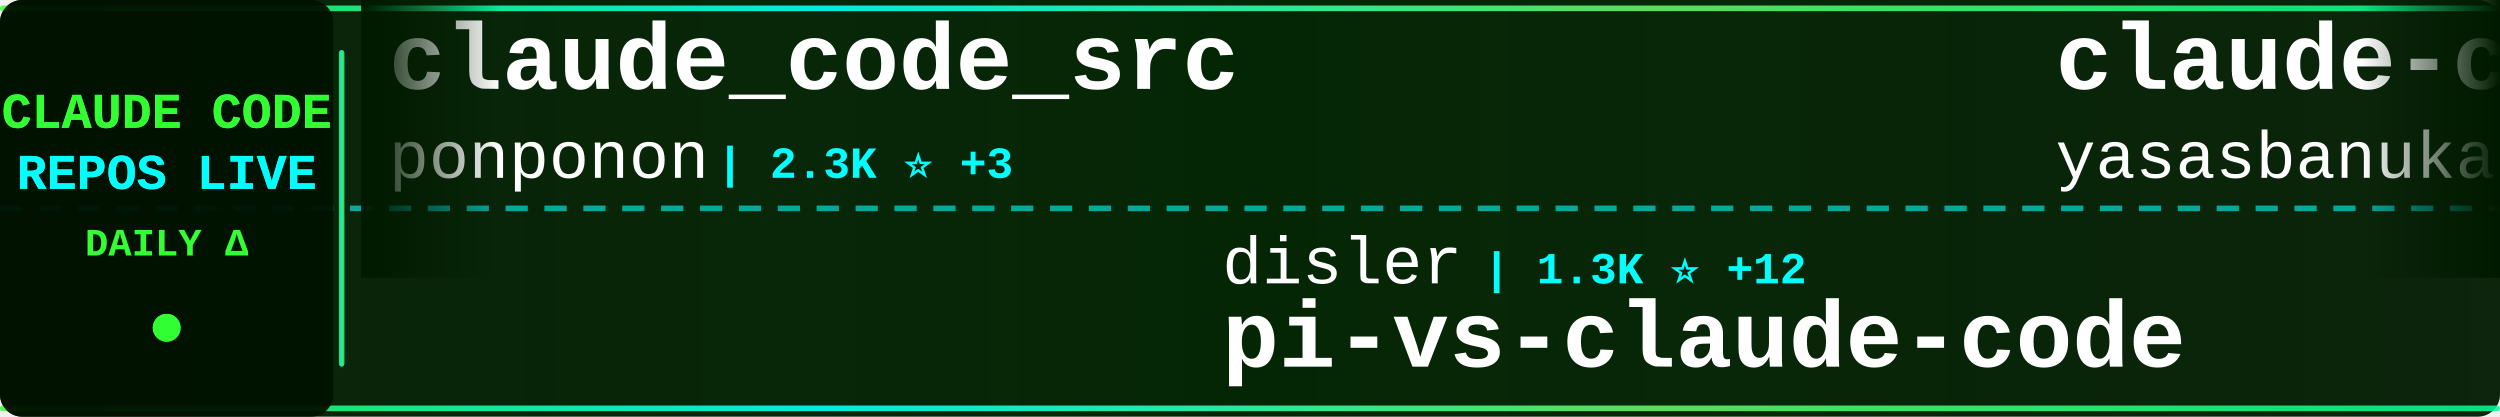
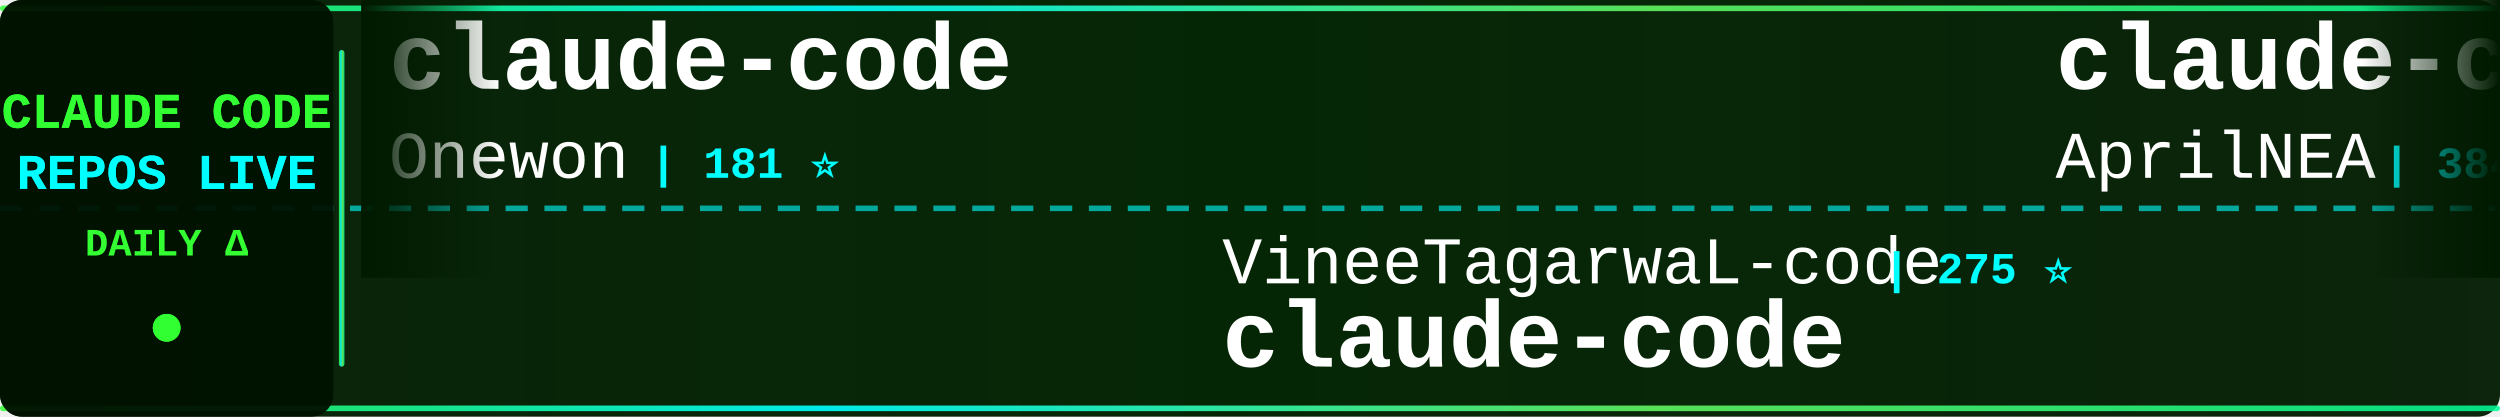
<svg xmlns="http://www.w3.org/2000/svg" width="900" height="150">
  <defs>
    <linearGradient id="tickerBg" x1="0%" y1="0%" x2="100%" y2="0%">
      <stop offset="0%" style="stop-color:#001a00;stop-opacity:0.95" />
      <stop offset="50%" style="stop-color:#002200;stop-opacity:0.98" />
      <stop offset="100%" style="stop-color:#001a00;stop-opacity:0.95" />
    </linearGradient>
    <linearGradient id="borderGrad" x1="0%" y1="0%" x2="100%" y2="0%">
      <stop offset="0%" style="stop-color:#33ff33;stop-opacity:0.85">
        <animate attributeName="stop-opacity" values="0.85;1;0.85" dur="2s" repeatCount="indefinite" />
      </stop>
      <stop offset="33%" style="stop-color:#00ffff;stop-opacity:0.9">
        <animate attributeName="stop-opacity" values="0.9;1;0.9" dur="2.2s" repeatCount="indefinite" />
      </stop>
      <stop offset="66%" style="stop-color:#66ff66;stop-opacity:0.85">
        <animate attributeName="stop-opacity" values="0.85;1;0.85" dur="1.8s" repeatCount="indefinite" />
      </stop>
      <stop offset="100%" style="stop-color:#00ff99;stop-opacity:0.85">
        <animate attributeName="stop-opacity" values="0.85;1;0.85" dur="2s" repeatCount="indefinite" />
      </stop>
    </linearGradient>
    <filter id="textGlow">
      <feGaussianBlur stdDeviation="0.1" result="coloredBlur" />
      <feMerge>
        <feMergeNode in="coloredBlur" />
        <feMergeNode in="SourceGraphic" />
      </feMerge>
    </filter>
    <filter id="metricGlow">
      <feGaussianBlur stdDeviation="0.2" result="coloredBlur" />
      <feMerge>
        <feMergeNode in="coloredBlur" />
        <feMergeNode in="SourceGraphic" />
      </feMerge>
    </filter>
    <linearGradient id="leftFade" x1="0%" y1="0%" x2="100%" y2="0%">
      <stop offset="0%" style="stop-color:#001a00;stop-opacity:1" />
      <stop offset="100%" style="stop-color:#001a00;stop-opacity:0" />
    </linearGradient>
    <linearGradient id="rightFade" x1="0%" y1="0%" x2="100%" y2="0%">
      <stop offset="0%" style="stop-color:#001a00;stop-opacity:0" />
      <stop offset="100%" style="stop-color:#001a00;stop-opacity:1" />
    </linearGradient>
  </defs>
  <rect width="900" height="150" fill="url(#tickerBg)" rx="8" />
  <rect x="0" y="2" width="900" height="2" fill="url(#borderGrad)" rx="1" />
  <rect x="0" y="146" width="900" height="2" fill="url(#borderGrad)" rx="1" />
  <line x1="0" y1="75" x2="900" y2="75" stroke="#00ffff" stroke-width="2" stroke-dasharray="8 6" opacity="0.6" />
  <rect x="0" y="0" width="120" height="150" fill="#001100" opacity="0.95" rx="8" />
  <text x="60" y="46" font-family="'Courier New', monospace" font-size="18" font-weight="bold" fill="#33ff33" text-anchor="middle" filter="url(#textGlow)">
    CLAUDE CODE
  </text>
  <text x="60" y="68" font-family="'Courier New', monospace" font-size="18" font-weight="bold" fill="#00ffff" text-anchor="middle" filter="url(#textGlow)">
    REPOS LIVE
  </text>
  <text x="60" y="92" font-family="'Courier New', monospace" font-size="14" font-weight="bold" fill="#33ff33" text-anchor="middle">
    DAILY Δ
  </text>
  <circle cx="60" cy="118" r="5" fill="#33ff33" filter="url(#metricGlow)">
    <animate attributeName="r" values="4;6;4" dur="1.5s" repeatCount="indefinite" />
    <animate attributeName="opacity" values="0.6;1;0.6" dur="1.5s" repeatCount="indefinite" />
  </circle>
  <rect x="122" y="18" width="2" height="114" fill="url(#borderGrad)" rx="1" />
  <clipPath id="tickerClip">
    <rect x="130" y="0" width="770" height="150" />
  </clipPath>
  <g clip-path="url(#tickerClip)">
    <g id="tickerItems">
      <animateTransform attributeName="transform" attributeType="XML" type="translate" from="0 0" to="-3000 0" dur="54s" repeatCount="indefinite" />
      <g transform="translate(0, 0)">
-         <text x="140" y="32" font-family="'Courier New', monospace" font-size="34" font-weight="bold" fill="#ffffff">claude_code_src</text>
-         <text x="140" y="64" font-family="'Courier New', monospace" font-size="24" font-weight="normal" fill="#ffffff" opacity="1.0">ponponon</text>
-         <text x="258" y="64" font-family="'Courier New', monospace" font-size="16" font-weight="bold" fill="#00ffff"> | 2.3K ⭐ +3</text>
+         <text x="140" y="32" font-family="'Courier New', monospace" font-size="34" font-weight="bold" fill="#ffffff">claude-code</text>
+         <text x="140" y="64" font-family="'Courier New', monospace" font-size="24" font-weight="normal" fill="#ffffff" opacity="1.0">Onewon</text>
+         <text x="234" y="64" font-family="'Courier New', monospace" font-size="16" font-weight="bold" fill="#00ffff"> | 181 ⭐</text>
      </g>
      <g transform="translate(300, 0)">
-         <text x="140" y="102" font-family="'Courier New', monospace" font-size="24" font-weight="normal" fill="#ffffff" opacity="1.0">disler</text>
-         <text x="234" y="102" font-family="'Courier New', monospace" font-size="16" font-weight="bold" fill="#00ffff"> | 1.3K ⭐ +12</text>
-         <text x="140" y="132" font-family="'Courier New', monospace" font-size="34" font-weight="bold" fill="#ffffff">pi-vs-claude-code</text>
+         <text x="140" y="102" font-family="'Courier New', monospace" font-size="24" font-weight="normal" fill="#ffffff" opacity="1.0">VineeTagarwaL-code</text>
+         <text x="378" y="102" font-family="'Courier New', monospace" font-size="16" font-weight="bold" fill="#00ffff"> | 275 ⭐</text>
+         <text x="140" y="132" font-family="'Courier New', monospace" font-size="34" font-weight="bold" fill="#ffffff">claude-code</text>
      </g>
      <g transform="translate(600, 0)">
-         <text x="140" y="32" font-family="'Courier New', monospace" font-size="34" font-weight="bold" fill="#ffffff">claude-code</text>
-         <text x="140" y="64" font-family="'Courier New', monospace" font-size="24" font-weight="normal" fill="#ffffff" opacity="1.0">yasasbanukaofficial</text>
-         <text x="390" y="64" font-family="'Courier New', monospace" font-size="16" font-weight="bold" fill="#00ffff"> | 3.4K ⭐ +6</text>
-       </g>
-       <g transform="translate(900, 0)">
-         <text x="140" y="102" font-family="'Courier New', monospace" font-size="24" font-weight="normal" fill="#ffffff" opacity="1.0">Donchitos</text>
-         <text x="270" y="102" font-family="'Courier New', monospace" font-size="16" font-weight="bold" fill="#00ffff"> | 20.4K ⭐ +56</text>
-         <text x="140" y="132" font-family="'Courier New', monospace" font-size="34" font-weight="bold" fill="#ffffff">Claude-Code-Game-Studios</text>
-       </g>
-       <g transform="translate(1200, 0)">
-         <text x="140" y="32" font-family="'Courier New', monospace" font-size="34" font-weight="bold" fill="#ffffff">free-claude-code</text>
-         <text x="140" y="64" font-family="'Courier New', monospace" font-size="24" font-weight="normal" fill="#ffffff" opacity="1.0">Alishahryar1</text>
-         <text x="306" y="64" font-family="'Courier New', monospace" font-size="16" font-weight="bold" fill="#00ffff"> | 31.0K ⭐ +265</text>
-       </g>
-       <g transform="translate(1500, 0)">
-         <text x="140" y="102" font-family="'Courier New', monospace" font-size="24" font-weight="normal" fill="#ffffff" opacity="1.0">lst97</text>
-         <text x="222" y="102" font-family="'Courier New', monospace" font-size="16" font-weight="bold" fill="#00ffff"> | 1.6K ⭐</text>
-         <text x="140" y="132" font-family="'Courier New', monospace" font-size="34" font-weight="bold" fill="#ffffff">claude-code-sub-agents</text>
-       </g>
-       <g transform="translate(1800, 0)">
        <text x="140" y="32" font-family="'Courier New', monospace" font-size="34" font-weight="bold" fill="#ffffff">claude-code-source</text>
        <text x="140" y="64" font-family="'Courier New', monospace" font-size="24" font-weight="normal" fill="#ffffff" opacity="1.0">AprilNEA</text>
        <text x="258" y="64" font-family="'Courier New', monospace" font-size="16" font-weight="bold" fill="#00ffff"> | 384 ⭐</text>
      </g>
+       <g transform="translate(900, 0)">
+         <text x="140" y="102" font-family="'Courier New', monospace" font-size="24" font-weight="normal" fill="#ffffff" opacity="1.0">Tinkeringg-Lab</text>
+         <text x="330" y="102" font-family="'Courier New', monospace" font-size="16" font-weight="bold" fill="#00ffff"> | 205 ⭐</text>
+         <text x="140" y="132" font-family="'Courier New', monospace" font-size="34" font-weight="bold" fill="#ffffff">claude-code</text>
+       </g>
+       <g transform="translate(1200, 0)">
+         <text x="140" y="32" font-family="'Courier New', monospace" font-size="34" font-weight="bold" fill="#ffffff">learn-claude-code</text>
+         <text x="140" y="64" font-family="'Courier New', monospace" font-size="24" font-weight="normal" fill="#ffffff" opacity="1.0">shareAI-lab</text>
+         <text x="294" y="64" font-family="'Courier New', monospace" font-size="16" font-weight="bold" fill="#00ffff"> | 63.7K ⭐ +144</text>
+       </g>
+       <g transform="translate(1500, 0)">
+         <text x="140" y="102" font-family="'Courier New', monospace" font-size="24" font-weight="normal" fill="#ffffff" opacity="1.0">musistudio</text>
+         <text x="282" y="102" font-family="'Courier New', monospace" font-size="16" font-weight="bold" fill="#00ffff"> | 34.5K ⭐ +37</text>
+         <text x="140" y="132" font-family="'Courier New', monospace" font-size="34" font-weight="bold" fill="#ffffff">claude-code-router</text>
+       </g>
+       <g transform="translate(1800, 0)">
+         <text x="140" y="32" font-family="'Courier New', monospace" font-size="34" font-weight="bold" fill="#ffffff">claude-code-sourcemap</text>
+         <text x="140" y="64" font-family="'Courier New', monospace" font-size="24" font-weight="normal" fill="#ffffff" opacity="1.0">ChinaSiro</text>
+         <text x="270" y="64" font-family="'Courier New', monospace" font-size="16" font-weight="bold" fill="#00ffff"> | 9.3K ⭐ +4</text>
+       </g>
      <g transform="translate(2100, 0)">
-         <text x="140" y="102" font-family="'Courier New', monospace" font-size="24" font-weight="normal" fill="#ffffff" opacity="1.0">pengchengneo</text>
-         <text x="306" y="102" font-family="'Courier New', monospace" font-size="16" font-weight="bold" fill="#00ffff"> | 1.4K ⭐ +5</text>
-         <text x="140" y="132" font-family="'Courier New', monospace" font-size="34" font-weight="bold" fill="#ffffff">Claude-Code</text>
+         <text x="140" y="102" font-family="'Courier New', monospace" font-size="24" font-weight="normal" fill="#ffffff" opacity="1.0">frankbria</text>
+         <text x="270" y="102" font-family="'Courier New', monospace" font-size="16" font-weight="bold" fill="#00ffff"> | 9.2K ⭐ +5</text>
+         <text x="140" y="132" font-family="'Courier New', monospace" font-size="34" font-weight="bold" fill="#ffffff">ralph-claude-code</text>
      </g>
      <g transform="translate(2400, 0)">
-         <text x="140" y="32" font-family="'Courier New', monospace" font-size="34" font-weight="bold" fill="#ffffff">claude-code-system-promp...</text>
-         <text x="140" y="64" font-family="'Courier New', monospace" font-size="24" font-weight="normal" fill="#ffffff" opacity="1.0">Piebald-AI</text>
-         <text x="282" y="64" font-family="'Courier New', monospace" font-size="16" font-weight="bold" fill="#00ffff"> | 10.6K ⭐ +26</text>
+         <text x="140" y="32" font-family="'Courier New', monospace" font-size="34" font-weight="bold" fill="#ffffff">claude-code</text>
+         <text x="140" y="64" font-family="'Courier New', monospace" font-size="24" font-weight="normal" fill="#ffffff" opacity="1.0">claude-code-best</text>
+         <text x="354" y="64" font-family="'Courier New', monospace" font-size="16" font-weight="bold" fill="#00ffff"> | 19.2K ⭐ +43</text>
      </g>
      <g transform="translate(2700, 0)">
-         <text x="140" y="102" font-family="'Courier New', monospace" font-size="24" font-weight="normal" fill="#ffffff" opacity="1.0">codeaashu</text>
-         <text x="270" y="102" font-family="'Courier New', monospace" font-size="16" font-weight="bold" fill="#00ffff"> | 2.8K ⭐ +5</text>
+         <text x="140" y="102" font-family="'Courier New', monospace" font-size="24" font-weight="normal" fill="#ffffff" opacity="1.0">VoltAgent</text>
+         <text x="270" y="102" font-family="'Courier New', monospace" font-size="16" font-weight="bold" fill="#00ffff"> | 20.9K ⭐ +64</text>
+         <text x="140" y="132" font-family="'Courier New', monospace" font-size="34" font-weight="bold" fill="#ffffff">awesome-claude-code-suba...</text>
+       </g>
+       <g transform="translate(3000, 0)">
+         <text x="140" y="32" font-family="'Courier New', monospace" font-size="34" font-weight="bold" fill="#ffffff">claude-code</text>
+         <text x="140" y="64" font-family="'Courier New', monospace" font-size="24" font-weight="normal" fill="#ffffff" opacity="1.0">Onewon</text>
+         <text x="234" y="64" font-family="'Courier New', monospace" font-size="16" font-weight="bold" fill="#00ffff"> | 181 ⭐</text>
+       </g>
+       <g transform="translate(3300, 0)">
+         <text x="140" y="102" font-family="'Courier New', monospace" font-size="24" font-weight="normal" fill="#ffffff" opacity="1.0">VineeTagarwaL-code</text>
+         <text x="378" y="102" font-family="'Courier New', monospace" font-size="16" font-weight="bold" fill="#00ffff"> | 275 ⭐</text>
        <text x="140" y="132" font-family="'Courier New', monospace" font-size="34" font-weight="bold" fill="#ffffff">claude-code</text>
      </g>
-       <g transform="translate(3000, 0)">
-         <text x="140" y="32" font-family="'Courier New', monospace" font-size="34" font-weight="bold" fill="#ffffff">claude_code_src</text>
-         <text x="140" y="64" font-family="'Courier New', monospace" font-size="24" font-weight="normal" fill="#ffffff" opacity="1.0">ponponon</text>
-         <text x="258" y="64" font-family="'Courier New', monospace" font-size="16" font-weight="bold" fill="#00ffff"> | 2.3K ⭐ +3</text>
-       </g>
-       <g transform="translate(3300, 0)">
-         <text x="140" y="102" font-family="'Courier New', monospace" font-size="24" font-weight="normal" fill="#ffffff" opacity="1.0">disler</text>
-         <text x="234" y="102" font-family="'Courier New', monospace" font-size="16" font-weight="bold" fill="#00ffff"> | 1.3K ⭐ +12</text>
-         <text x="140" y="132" font-family="'Courier New', monospace" font-size="34" font-weight="bold" fill="#ffffff">pi-vs-claude-code</text>
-       </g>
      <g transform="translate(3600, 0)">
-         <text x="140" y="32" font-family="'Courier New', monospace" font-size="34" font-weight="bold" fill="#ffffff">claude-code</text>
-         <text x="140" y="64" font-family="'Courier New', monospace" font-size="24" font-weight="normal" fill="#ffffff" opacity="1.0">yasasbanukaofficial</text>
-         <text x="390" y="64" font-family="'Courier New', monospace" font-size="16" font-weight="bold" fill="#00ffff"> | 3.4K ⭐ +6</text>
+         <text x="140" y="32" font-family="'Courier New', monospace" font-size="34" font-weight="bold" fill="#ffffff">claude-code-source</text>
+         <text x="140" y="64" font-family="'Courier New', monospace" font-size="24" font-weight="normal" fill="#ffffff" opacity="1.0">AprilNEA</text>
+         <text x="258" y="64" font-family="'Courier New', monospace" font-size="16" font-weight="bold" fill="#00ffff"> | 384 ⭐</text>
      </g>
      <g transform="translate(3900, 0)">
-         <text x="140" y="102" font-family="'Courier New', monospace" font-size="24" font-weight="normal" fill="#ffffff" opacity="1.0">Donchitos</text>
-         <text x="270" y="102" font-family="'Courier New', monospace" font-size="16" font-weight="bold" fill="#00ffff"> | 20.4K ⭐ +56</text>
-         <text x="140" y="132" font-family="'Courier New', monospace" font-size="34" font-weight="bold" fill="#ffffff">Claude-Code-Game-Studios</text>
+         <text x="140" y="102" font-family="'Courier New', monospace" font-size="24" font-weight="normal" fill="#ffffff" opacity="1.0">Tinkeringg-Lab</text>
+         <text x="330" y="102" font-family="'Courier New', monospace" font-size="16" font-weight="bold" fill="#00ffff"> | 205 ⭐</text>
+         <text x="140" y="132" font-family="'Courier New', monospace" font-size="34" font-weight="bold" fill="#ffffff">claude-code</text>
      </g>
    </g>
  </g>
  <rect x="130" y="0" width="50" height="100" fill="url(#leftFade)" />
  <rect x="850" y="0" width="50" height="100" fill="url(#rightFade)" />
</svg>
